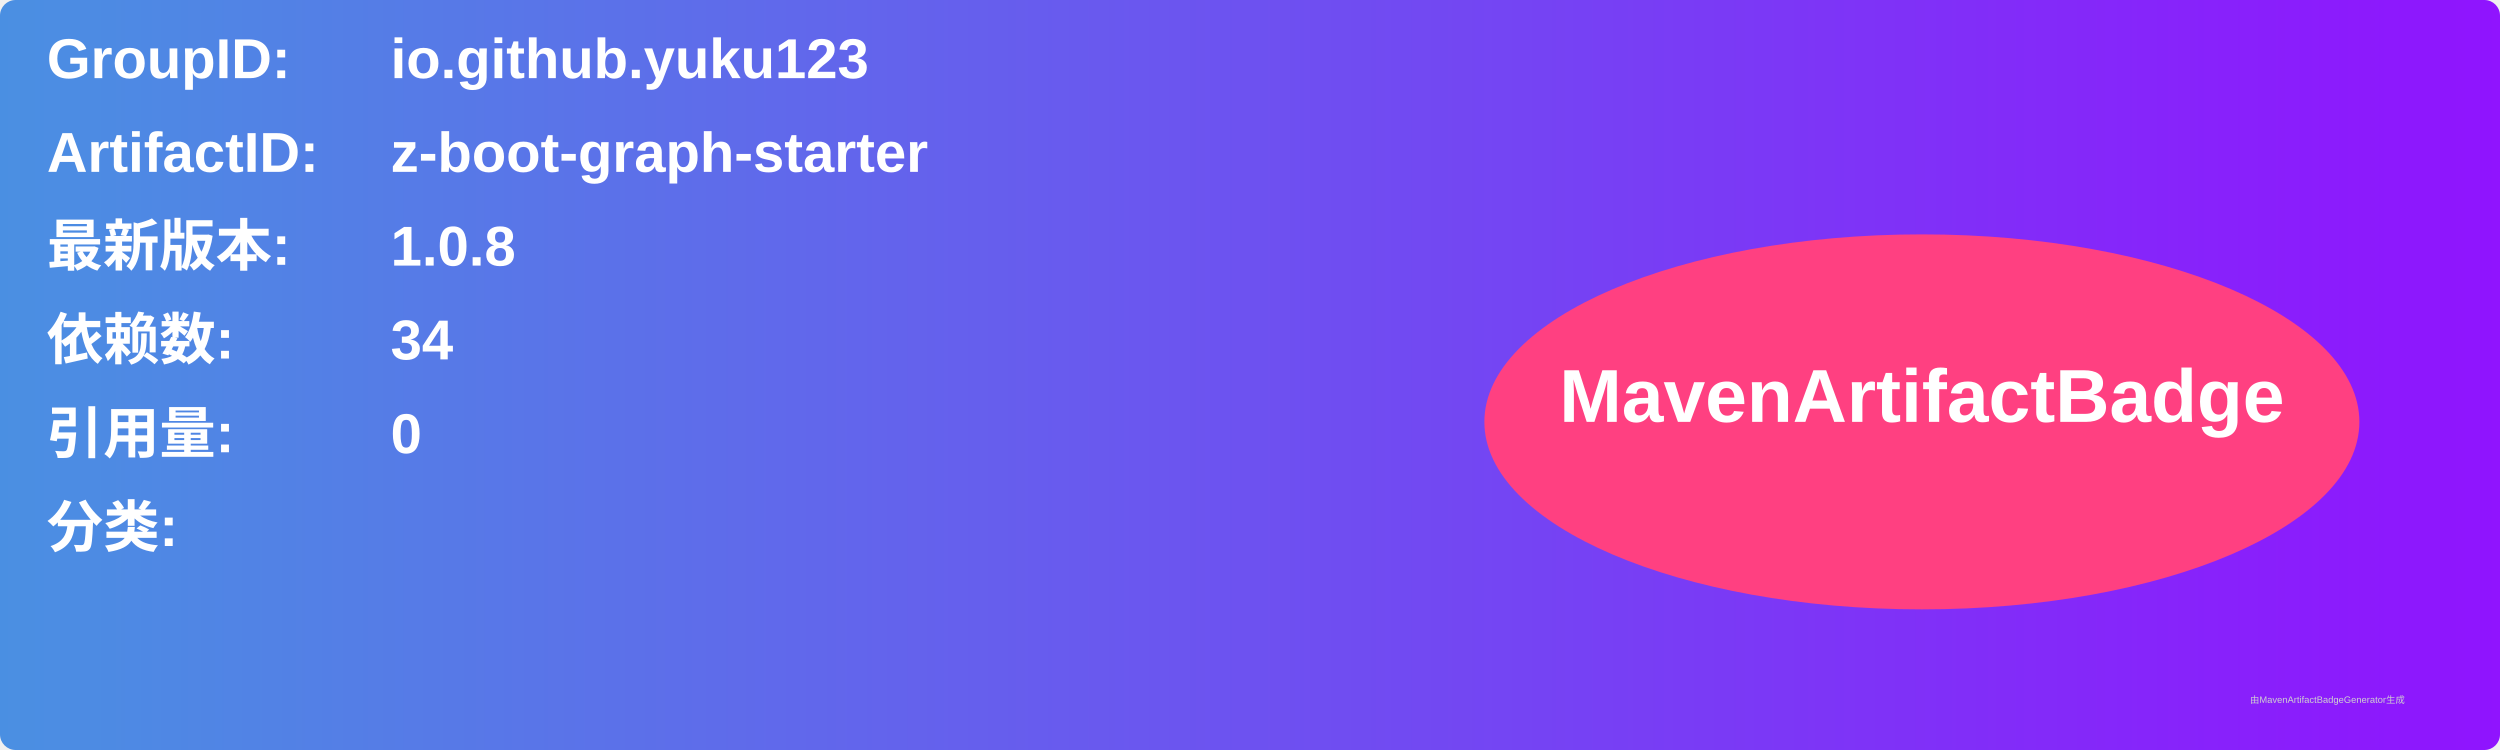
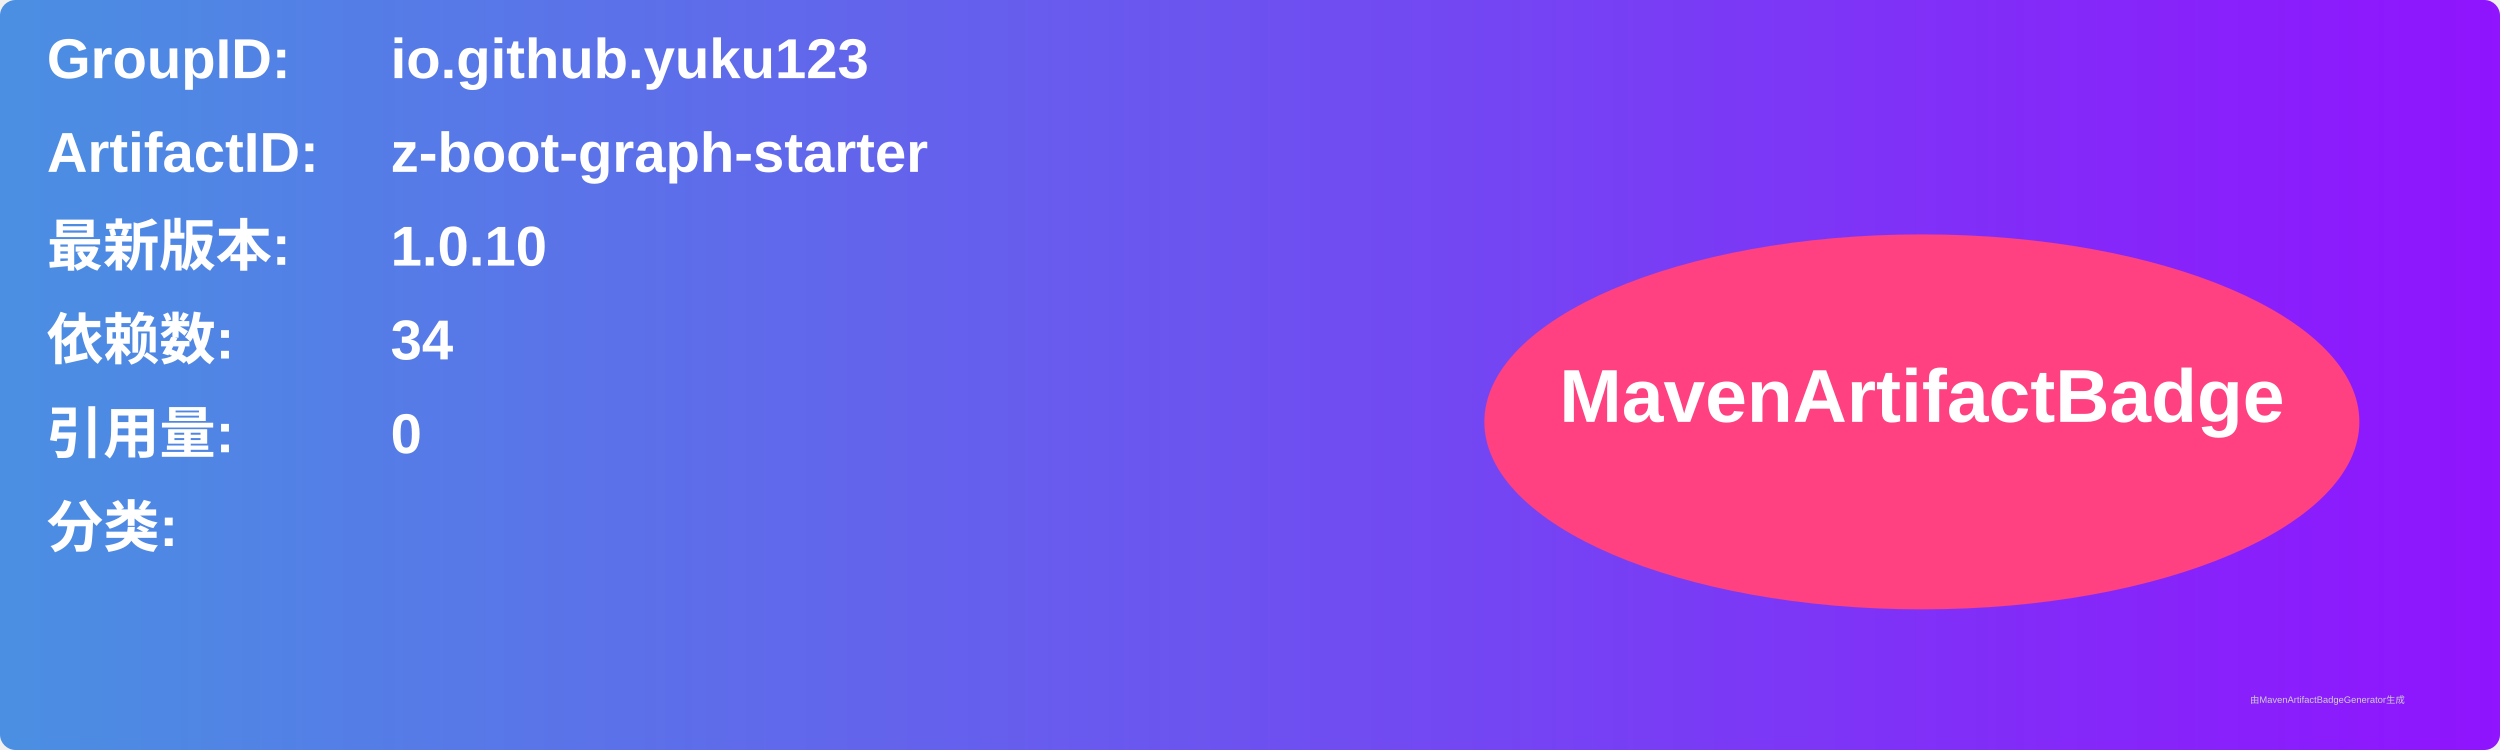
<svg xmlns="http://www.w3.org/2000/svg" width="800" height="240" viewBox="0 0 800 240">
  <linearGradient id="grad" x1="0%" y1="0%" x2="100%" y2="0%">
    <stop offset="0%" stop-color="#4a90e2" />
    <stop offset="100%" stop-color="#9013fe" />
  </linearGradient>
  <rect width="100%" height="100%" rx="5" ry="5" fill="url(#grad)" />
  <g transform="translate(15, 15)">
    <text x="0" y="10" font-family="Arial" font-size="18" fill="white" font-weight="bold" width="260">GroupID:</text>
    <text x="110" y="10" font-family="Arial" font-size="18" fill="white" font-weight="bold" width="460">io.github.yuku123</text>
    <text x="0" y="40" font-family="Arial" font-size="18" fill="white" font-weight="bold" width="260">ArtifactID:</text>
    <text x="110" y="40" font-family="Arial" font-size="18" fill="white" font-weight="bold" width="460">z-boot-graph-starter</text>
    <text x="0" y="70" font-family="Arial" font-size="18" fill="white" font-weight="bold">最新版本:</text>
    <text x="110" y="70" font-family="Arial" font-size="18" fill="white" font-weight="bold">
-       <tspan font-weight="bold">1.0.8</tspan>
+       <tspan font-weight="bold">1.0.10</tspan>
    </text>
    <text x="0" y="100" font-family="Arial" font-size="18" fill="white" font-weight="bold">依赖数: </text>
    <text x="110" y="100" font-family="Arial" font-size="18" fill="white">
      <tspan font-weight="bold">34</tspan>
    </text>
    <text x="0" y="130" font-family="Arial" font-size="18" fill="white" font-weight="bold">引用量: </text>
    <text x="110" y="130" font-family="Arial" font-size="18" fill="white">
      <tspan font-weight="bold">0</tspan>
    </text>
    <text x="0" y="160" font-family="Arial" font-size="18" fill="white" font-weight="bold">分类:</text>
    <text x="10" y="190" font-family="Arial" font-size="10" fill="white">
      <tspan font-weight="bold" />
    </text>
    <ellipse cx="600" cy="120" rx="140" ry="60" fill="#ff4081" />
    <text x="600" y="120" text-anchor="middle" font-family="Arial" font-size="24" fill="white" font-weight="bold">MavenArtifactBadge</text>
  </g>
  <text x="720" y="225" font-family="Arial" font-size="3" fill="#d0d0d0">由MavenArtifactBadgeGenerator生成</text>
</svg>
